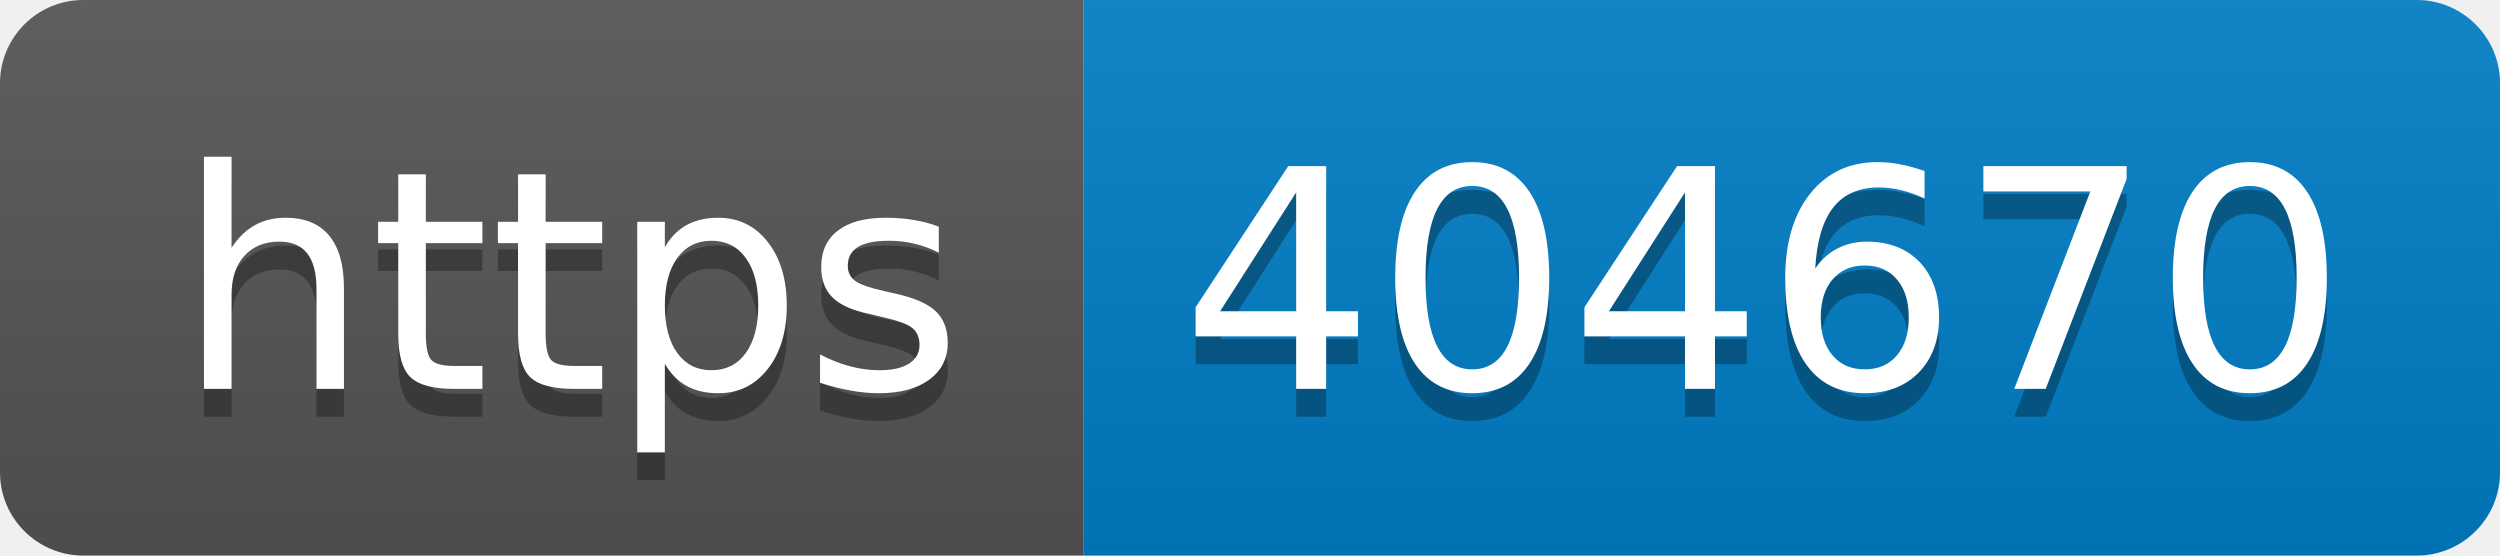
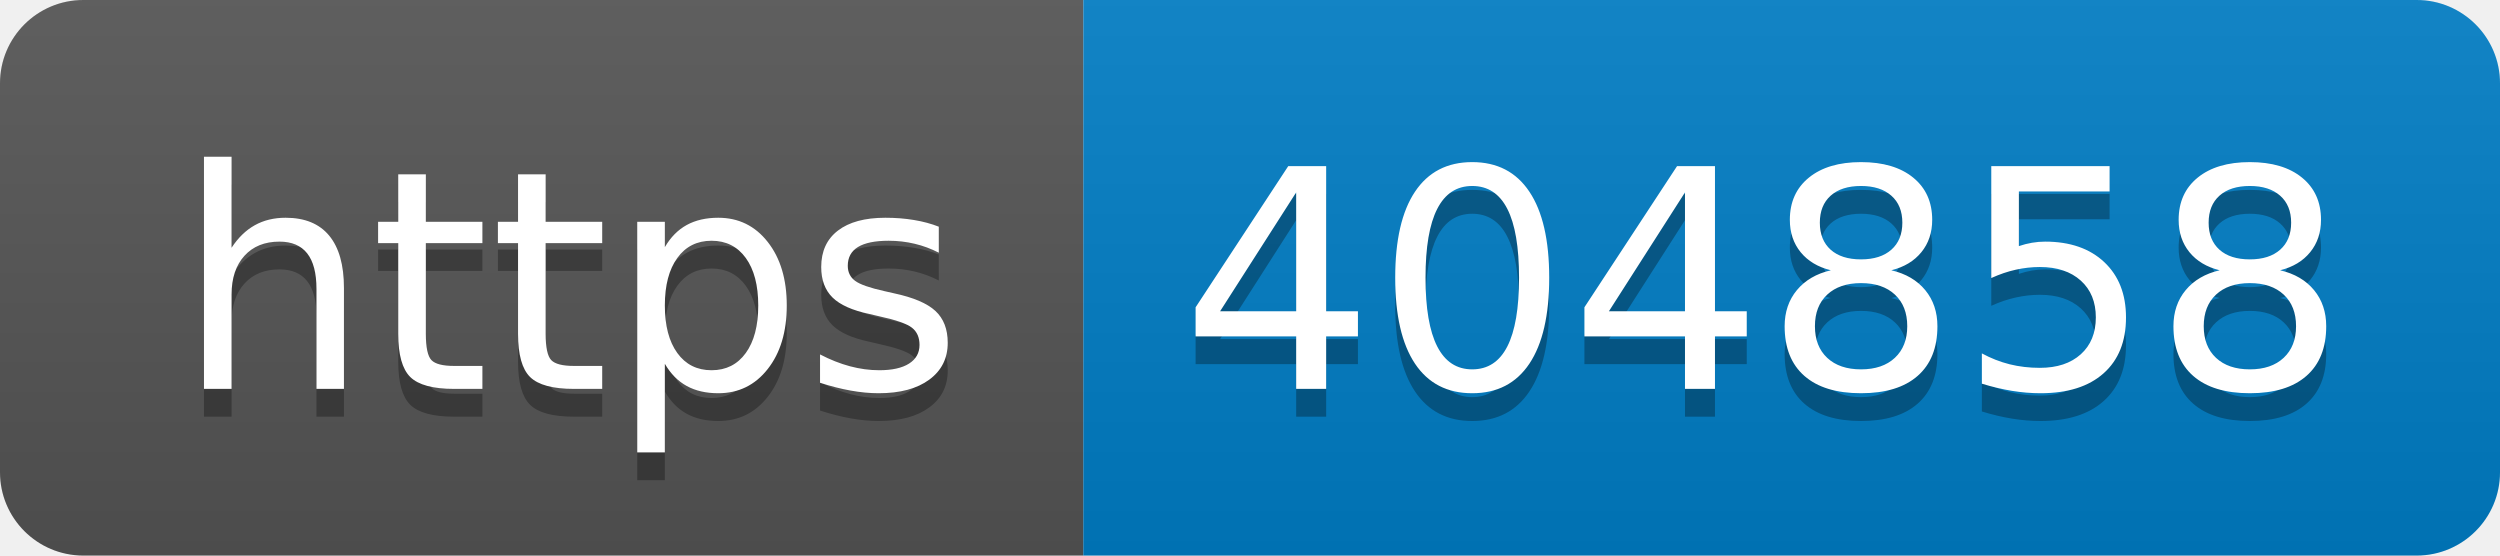
- <svg xmlns="http://www.w3.org/2000/svg" width="90" height="20" role="img" aria-label="https: 404670">
+ <svg xmlns="http://www.w3.org/2000/svg" width="90" height="20" role="img" aria-label="https: 404858">
  <linearGradient id="s" x2="0" y2="100%">
    <stop offset="0" stop-color="#bbb" stop-opacity=".1" />
    <stop offset="1" stop-opacity=".1" />
  </linearGradient>
  <clipPath id="r">
    <rect width="90" height="20" rx="3" fill="#fff" />
  </clipPath>
  <g clip-path="url(#r)">
    <rect width="39" height="20" fill="#555" />
    <rect x="39" width="51" height="20" fill="#007ec6" />
    <rect width="90" height="20" fill="url(#s)" />
  </g>
  <g fill="#fff" text-anchor="middle" font-family="Verdana,Geneva,DejaVu Sans,sans-serif" text-rendering="geometricPrecision" font-size="110">
    <text aria-hidden="true" x="205" y="150" fill="#010101" fill-opacity=".3" transform="scale(.1)" textLength="290">https</text>
    <text x="205" y="140" transform="scale(.1)" fill="#fff" textLength="290">https</text>
-     <text aria-hidden="true" x="635" y="150" fill="#010101" fill-opacity=".3" transform="scale(.1)" textLength="410">404670</text>
-     <text x="635" y="140" transform="scale(.1)" fill="#fff" textLength="410">404670</text>
+     <text aria-hidden="true" x="635" y="150" fill="#010101" fill-opacity=".3" transform="scale(.1)" textLength="410">404858</text>
+     <text x="635" y="140" transform="scale(.1)" fill="#fff" textLength="410">404858</text>
  </g>
</svg>
